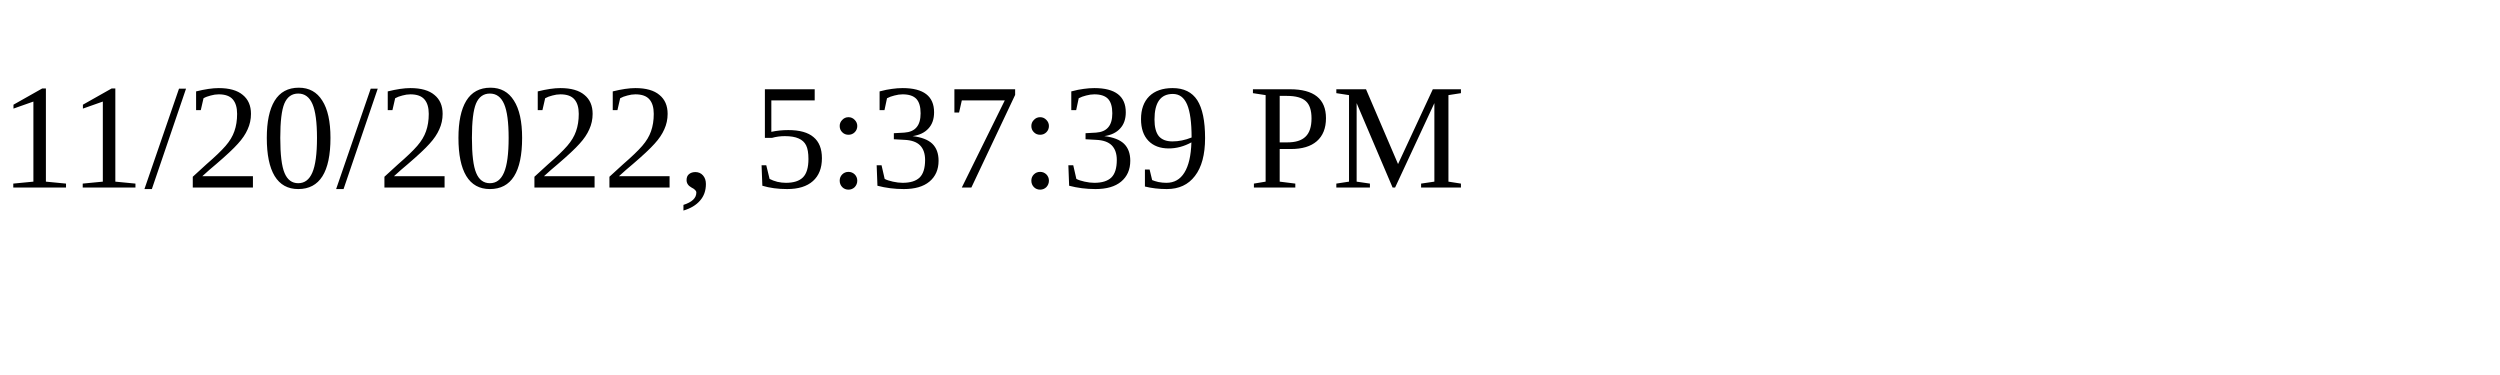
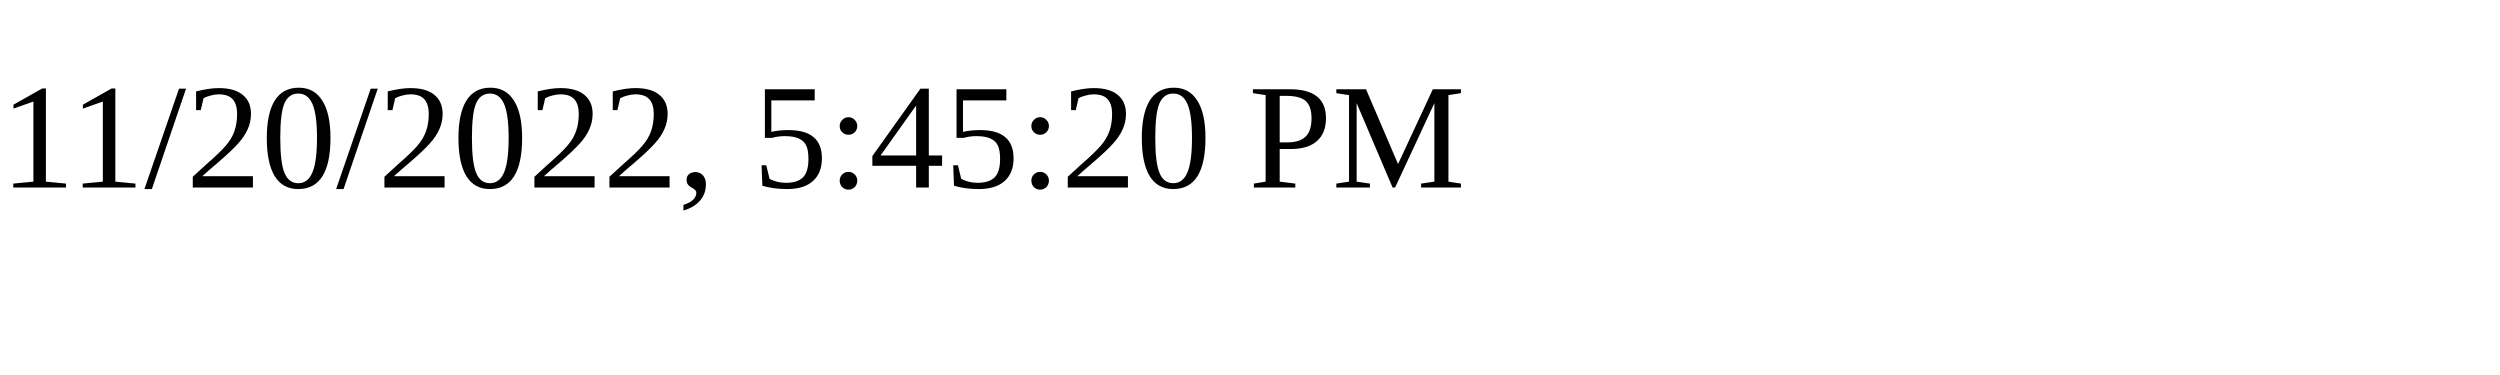
<svg xmlns="http://www.w3.org/2000/svg" height="30" width="200">
-   <text x="0" y="15">11/20/2022, 5:37:39 PM</text>
+   <text x="0" y="15">11/20/2022, 5:45:20 PM</text>
</svg>
